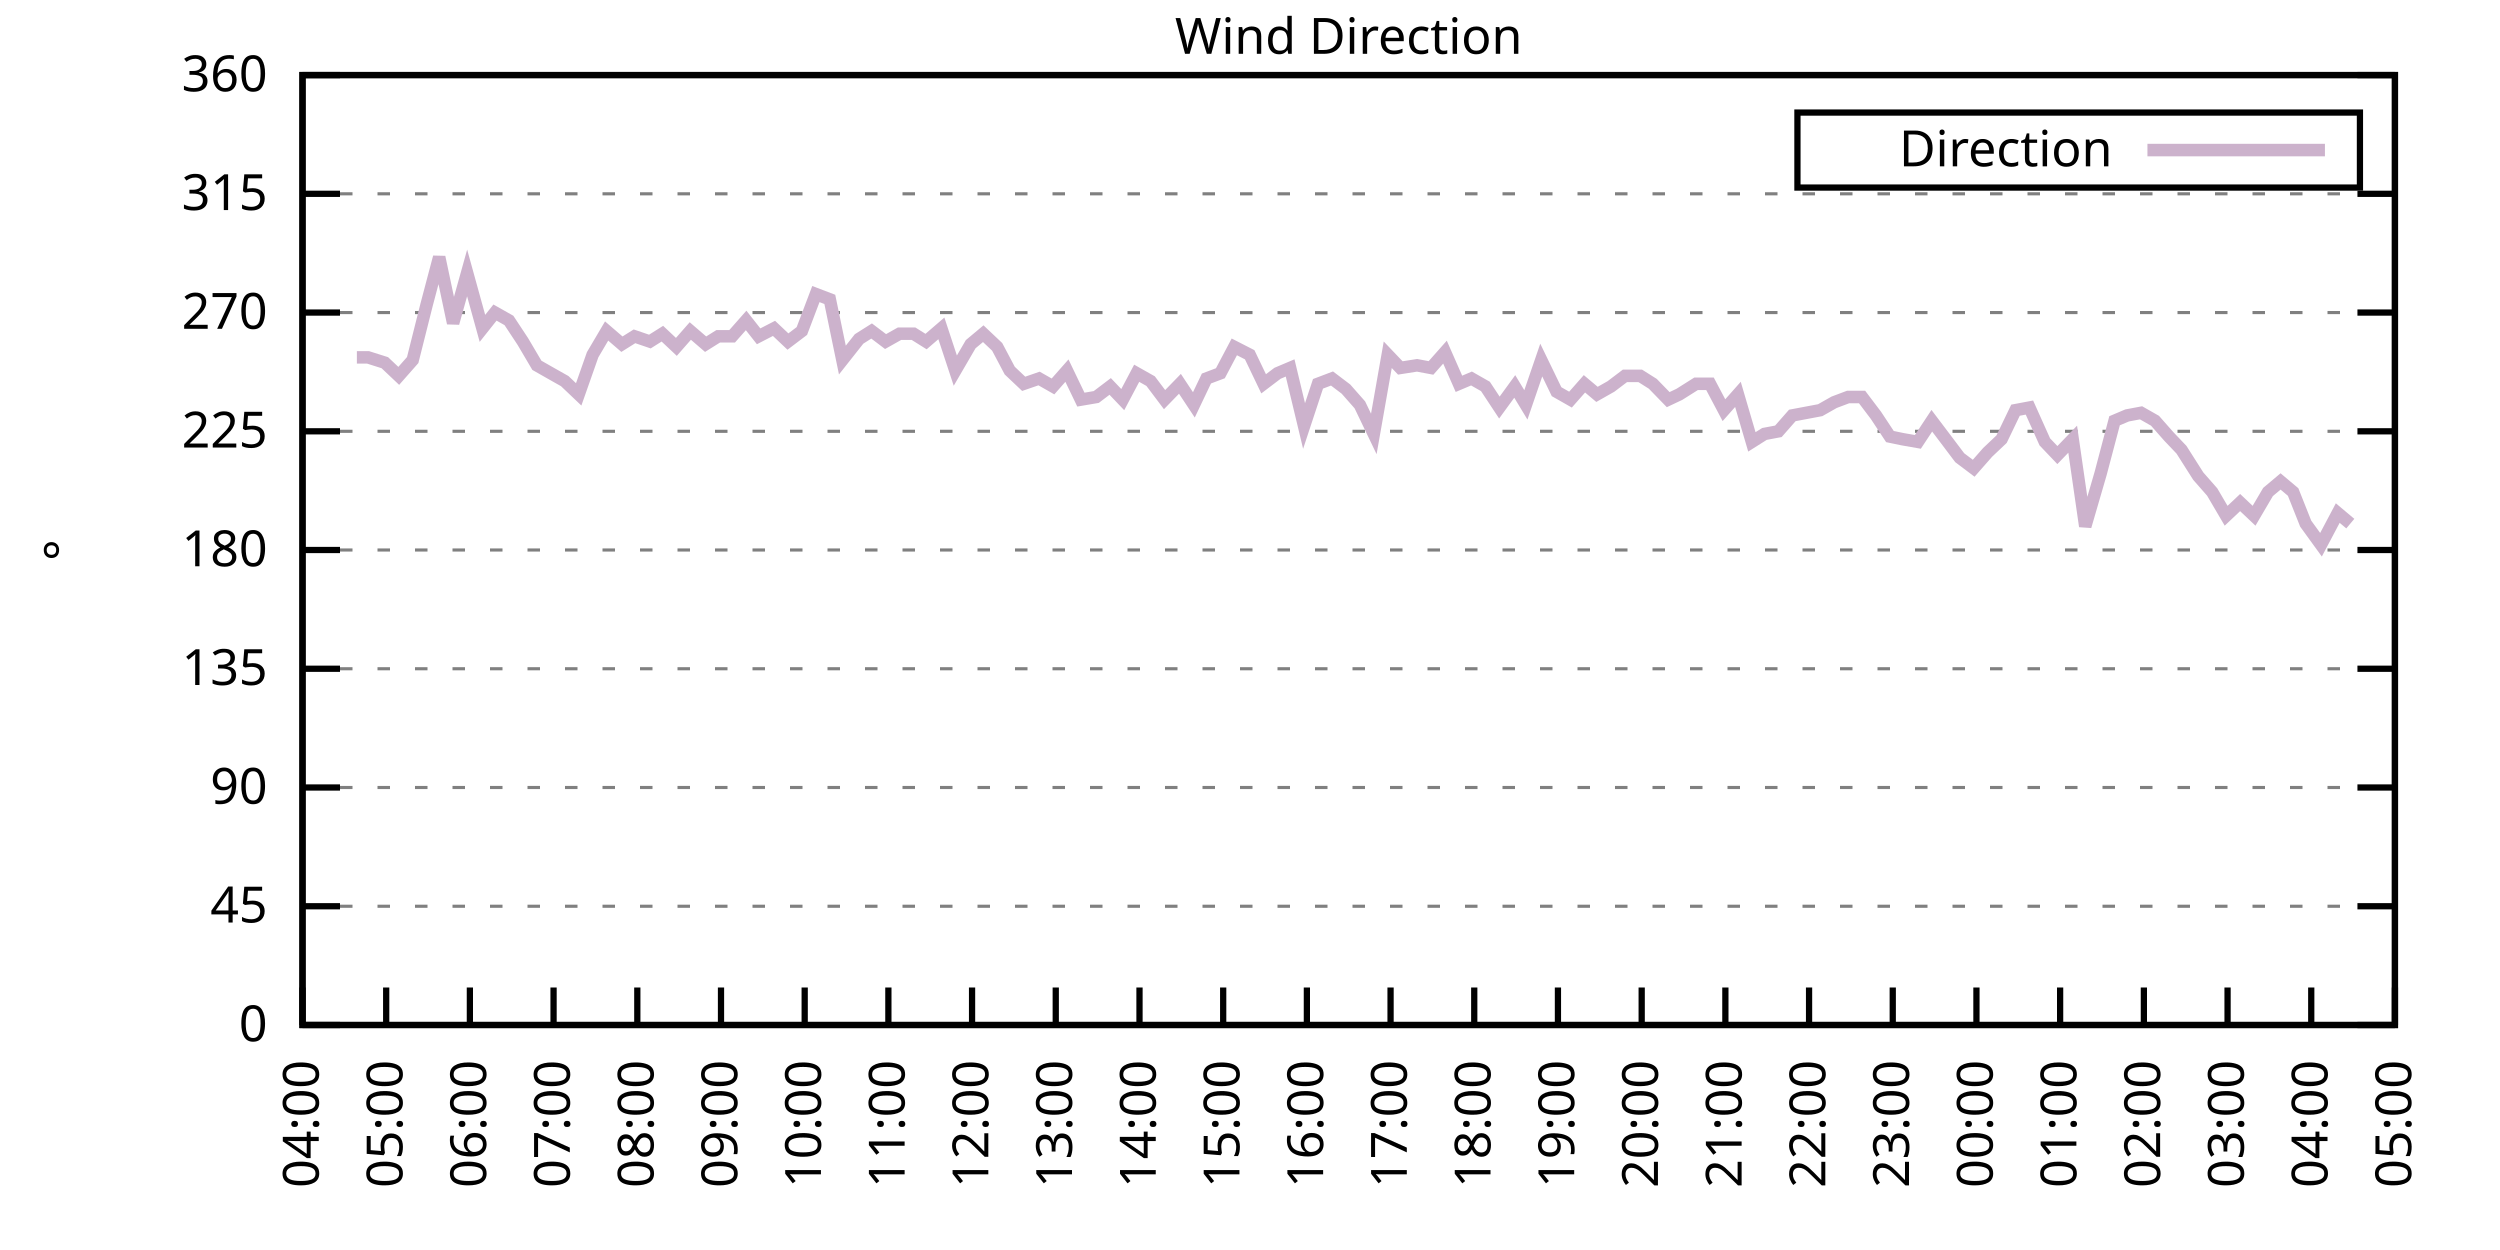
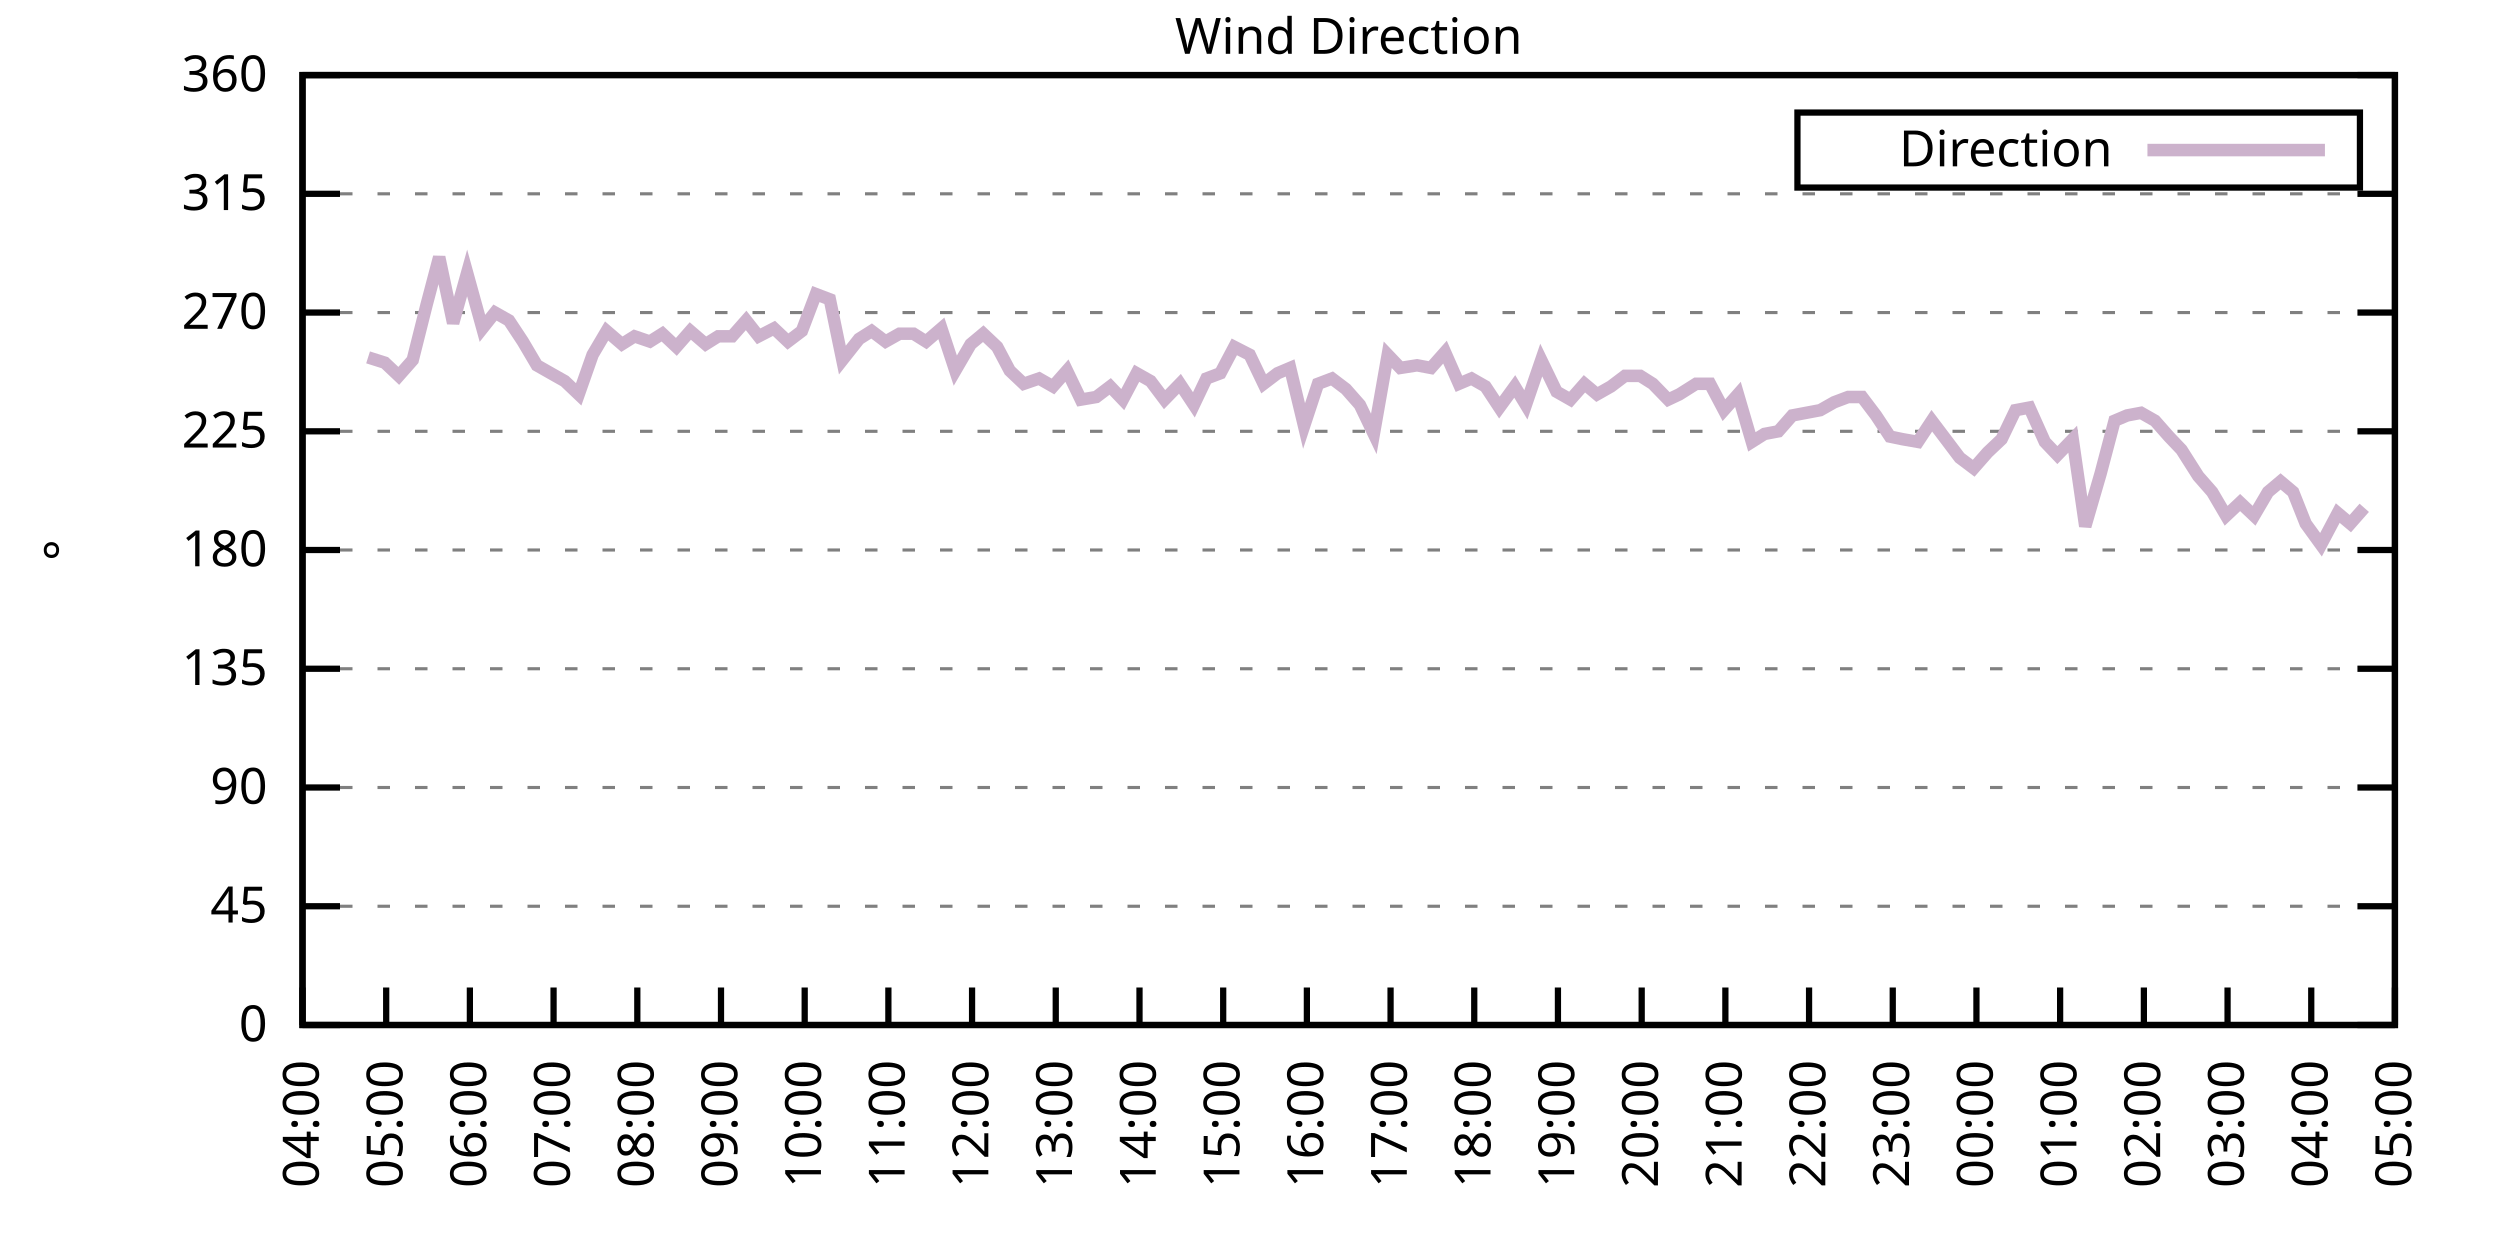
<svg xmlns="http://www.w3.org/2000/svg" xmlns:xlink="http://www.w3.org/1999/xlink" width="400" height="200" viewBox="0 0 400 200">
  <g id="gnuplot_canvas">
    <rect x="0" y="0" width="400" height="200" fill="none" />
    <defs>
      <circle id="gpDot" r="0.5" stroke-width="0.5" stroke="currentColor" />
      <path id="gpPt0" stroke-width="0.333" stroke="currentColor" d="M-1,0 h2 M0,-1 v2" />
      <path id="gpPt1" stroke-width="0.333" stroke="currentColor" d="M-1,-1 L1,1 M1,-1 L-1,1" />
      <path id="gpPt2" stroke-width="0.333" stroke="currentColor" d="M-1,0 L1,0 M0,-1 L0,1 M-1,-1 L1,1 M-1,1 L1,-1" />
      <rect id="gpPt3" stroke-width="0.333" stroke="currentColor" x="-1" y="-1" width="2" height="2" />
      <rect id="gpPt4" stroke-width="0.333" stroke="currentColor" fill="currentColor" x="-1" y="-1" width="2" height="2" />
      <circle id="gpPt5" stroke-width="0.333" stroke="currentColor" cx="0" cy="0" r="1" />
      <use xlink:href="#gpPt5" id="gpPt6" fill="currentColor" stroke="none" />
      <path id="gpPt7" stroke-width="0.333" stroke="currentColor" d="M0,-1.33 L-1.33,0.67 L1.33,0.67 z" />
      <use xlink:href="#gpPt7" id="gpPt8" fill="currentColor" stroke="none" />
      <use xlink:href="#gpPt7" id="gpPt9" stroke="currentColor" transform="rotate(180)" />
      <use xlink:href="#gpPt9" id="gpPt10" fill="currentColor" stroke="none" />
      <use xlink:href="#gpPt3" id="gpPt11" stroke="currentColor" transform="rotate(45)" />
      <use xlink:href="#gpPt11" id="gpPt12" fill="currentColor" stroke="none" />
      <path id="gpPt13" stroke-width="0.333" stroke="currentColor" d="M0,1.330 L1.265,0.411 L0.782,-1.067 L-0.782,-1.076 L-1.265,0.411 z" />
      <use xlink:href="#gpPt13" id="gpPt14" fill="currentColor" stroke="none" />
      <filter id="textbox" filterUnits="objectBoundingBox" x="0" y="0" height="1" width="1">
        <feFlood flood-color="white" flood-opacity="1" result="bgnd" />
        <feComposite in="SourceGraphic" in2="bgnd" operator="atop" />
      </filter>
      <filter id="greybox" filterUnits="objectBoundingBox" x="0" y="0" height="1" width="1">
        <feFlood flood-color="lightgrey" flood-opacity="1" result="grey" />
        <feComposite in="SourceGraphic" in2="grey" operator="atop" />
      </filter>
    </defs>
    <g fill="none" color="white" stroke="currentColor" stroke-width="1.00" stroke-linecap="butt" stroke-linejoin="miter">
</g>
    <g fill="none" color="black" stroke="currentColor" stroke-width="1.00" stroke-linecap="butt" stroke-linejoin="miter">
      <g stroke="none" shape-rendering="crispEdges">
        <polygon fill="rgb(255, 255, 255)" points="48.40,164.00 383.18,164.00 383.18,12.02 48.40,12.02 " />
      </g>
    </g>
    <g fill="none" color="black" stroke="currentColor" stroke-width="1.00" stroke-linecap="butt" stroke-linejoin="miter">
</g>
    <g fill="none" color="black" stroke="black" stroke-width="0.50" stroke-linecap="butt" stroke-linejoin="miter">
</g>
    <g fill="none" color="gray" stroke="currentColor" stroke-width="0.50" stroke-linecap="butt" stroke-linejoin="miter">
      <path stroke="gray" stroke-dasharray="2,4" class="gridline" d="M48.40,164.00 L383.19,164.00  " />
    </g>
    <g fill="none" color="gray" stroke="gray" stroke-width="1.00" stroke-linecap="butt" stroke-linejoin="miter">
</g>
    <g fill="none" color="black" stroke="currentColor" stroke-width="1.00" stroke-linecap="butt" stroke-linejoin="miter">
      <path stroke="black" d="M48.40,164.00 L54.40,164.00 M383.19,164.00 L377.19,164.00  " />
      <g transform="translate(42.80,166.60)" stroke="none" fill="black" font-family="Sans" font-size="8.00" text-anchor="end">
        <text>
          <tspan font-family="Sans"> 0</tspan>
        </text>
      </g>
    </g>
    <g fill="none" color="black" stroke="currentColor" stroke-width="1.00" stroke-linecap="butt" stroke-linejoin="miter">
</g>
    <g fill="none" color="black" stroke="black" stroke-width="0.50" stroke-linecap="butt" stroke-linejoin="miter">
</g>
    <g fill="none" color="gray" stroke="currentColor" stroke-width="0.50" stroke-linecap="butt" stroke-linejoin="miter">
      <path stroke="gray" stroke-dasharray="2,4" class="gridline" d="M48.40,145.00 L383.19,145.00  " />
    </g>
    <g fill="none" color="gray" stroke="gray" stroke-width="1.00" stroke-linecap="butt" stroke-linejoin="miter">
</g>
    <g fill="none" color="black" stroke="currentColor" stroke-width="1.00" stroke-linecap="butt" stroke-linejoin="miter">
      <path stroke="black" d="M48.40,145.00 L54.40,145.00 M383.19,145.00 L377.19,145.00  " />
      <g transform="translate(42.80,147.60)" stroke="none" fill="black" font-family="Sans" font-size="8.00" text-anchor="end">
        <text>
          <tspan font-family="Sans"> 45</tspan>
        </text>
      </g>
    </g>
    <g fill="none" color="black" stroke="currentColor" stroke-width="1.00" stroke-linecap="butt" stroke-linejoin="miter">
</g>
    <g fill="none" color="black" stroke="black" stroke-width="0.50" stroke-linecap="butt" stroke-linejoin="miter">
</g>
    <g fill="none" color="gray" stroke="currentColor" stroke-width="0.50" stroke-linecap="butt" stroke-linejoin="miter">
      <path stroke="gray" stroke-dasharray="2,4" class="gridline" d="M48.40,126.00 L383.19,126.00  " />
    </g>
    <g fill="none" color="gray" stroke="gray" stroke-width="1.00" stroke-linecap="butt" stroke-linejoin="miter">
</g>
    <g fill="none" color="black" stroke="currentColor" stroke-width="1.00" stroke-linecap="butt" stroke-linejoin="miter">
      <path stroke="black" d="M48.40,126.00 L54.40,126.00 M383.19,126.00 L377.19,126.00  " />
      <g transform="translate(42.80,128.60)" stroke="none" fill="black" font-family="Sans" font-size="8.00" text-anchor="end">
        <text>
          <tspan font-family="Sans"> 90</tspan>
        </text>
      </g>
    </g>
    <g fill="none" color="black" stroke="currentColor" stroke-width="1.00" stroke-linecap="butt" stroke-linejoin="miter">
</g>
    <g fill="none" color="black" stroke="black" stroke-width="0.50" stroke-linecap="butt" stroke-linejoin="miter">
</g>
    <g fill="none" color="gray" stroke="currentColor" stroke-width="0.50" stroke-linecap="butt" stroke-linejoin="miter">
      <path stroke="gray" stroke-dasharray="2,4" class="gridline" d="M48.40,107.00 L383.19,107.00  " />
    </g>
    <g fill="none" color="gray" stroke="gray" stroke-width="1.00" stroke-linecap="butt" stroke-linejoin="miter">
</g>
    <g fill="none" color="black" stroke="currentColor" stroke-width="1.00" stroke-linecap="butt" stroke-linejoin="miter">
      <path stroke="black" d="M48.40,107.00 L54.40,107.00 M383.19,107.00 L377.19,107.00  " />
      <g transform="translate(42.80,109.60)" stroke="none" fill="black" font-family="Sans" font-size="8.00" text-anchor="end">
        <text>
          <tspan font-family="Sans"> 135</tspan>
        </text>
      </g>
    </g>
    <g fill="none" color="black" stroke="currentColor" stroke-width="1.00" stroke-linecap="butt" stroke-linejoin="miter">
</g>
    <g fill="none" color="black" stroke="black" stroke-width="0.50" stroke-linecap="butt" stroke-linejoin="miter">
</g>
    <g fill="none" color="gray" stroke="currentColor" stroke-width="0.50" stroke-linecap="butt" stroke-linejoin="miter">
      <path stroke="gray" stroke-dasharray="2,4" class="gridline" d="M48.40,88.00 L383.19,88.00  " />
    </g>
    <g fill="none" color="gray" stroke="gray" stroke-width="1.00" stroke-linecap="butt" stroke-linejoin="miter">
</g>
    <g fill="none" color="black" stroke="currentColor" stroke-width="1.00" stroke-linecap="butt" stroke-linejoin="miter">
      <path stroke="black" d="M48.40,88.00 L54.40,88.00 M383.19,88.00 L377.19,88.00  " />
      <g transform="translate(42.80,90.60)" stroke="none" fill="black" font-family="Sans" font-size="8.00" text-anchor="end">
        <text>
          <tspan font-family="Sans"> 180</tspan>
        </text>
      </g>
    </g>
    <g fill="none" color="black" stroke="currentColor" stroke-width="1.00" stroke-linecap="butt" stroke-linejoin="miter">
</g>
    <g fill="none" color="black" stroke="black" stroke-width="0.50" stroke-linecap="butt" stroke-linejoin="miter">
</g>
    <g fill="none" color="gray" stroke="currentColor" stroke-width="0.50" stroke-linecap="butt" stroke-linejoin="miter">
      <path stroke="gray" stroke-dasharray="2,4" class="gridline" d="M48.40,69.01 L383.19,69.01  " />
    </g>
    <g fill="none" color="gray" stroke="gray" stroke-width="1.00" stroke-linecap="butt" stroke-linejoin="miter">
</g>
    <g fill="none" color="black" stroke="currentColor" stroke-width="1.00" stroke-linecap="butt" stroke-linejoin="miter">
      <path stroke="black" d="M48.40,69.01 L54.40,69.01 M383.19,69.01 L377.19,69.01  " />
      <g transform="translate(42.80,71.61)" stroke="none" fill="black" font-family="Sans" font-size="8.00" text-anchor="end">
        <text>
          <tspan font-family="Sans"> 225</tspan>
        </text>
      </g>
    </g>
    <g fill="none" color="black" stroke="currentColor" stroke-width="1.00" stroke-linecap="butt" stroke-linejoin="miter">
</g>
    <g fill="none" color="black" stroke="black" stroke-width="0.50" stroke-linecap="butt" stroke-linejoin="miter">
</g>
    <g fill="none" color="gray" stroke="currentColor" stroke-width="0.50" stroke-linecap="butt" stroke-linejoin="miter">
      <path stroke="gray" stroke-dasharray="2,4" class="gridline" d="M48.40,50.01 L383.19,50.01  " />
    </g>
    <g fill="none" color="gray" stroke="gray" stroke-width="1.00" stroke-linecap="butt" stroke-linejoin="miter">
</g>
    <g fill="none" color="black" stroke="currentColor" stroke-width="1.00" stroke-linecap="butt" stroke-linejoin="miter">
      <path stroke="black" d="M48.40,50.01 L54.40,50.01 M383.19,50.01 L377.19,50.01  " />
      <g transform="translate(42.80,52.61)" stroke="none" fill="black" font-family="Sans" font-size="8.00" text-anchor="end">
        <text>
          <tspan font-family="Sans"> 270</tspan>
        </text>
      </g>
    </g>
    <g fill="none" color="black" stroke="currentColor" stroke-width="1.00" stroke-linecap="butt" stroke-linejoin="miter">
</g>
    <g fill="none" color="black" stroke="black" stroke-width="0.50" stroke-linecap="butt" stroke-linejoin="miter">
</g>
    <g fill="none" color="gray" stroke="currentColor" stroke-width="0.50" stroke-linecap="butt" stroke-linejoin="miter">
      <path stroke="gray" stroke-dasharray="2,4" class="gridline" d="M48.40,31.01 L383.19,31.01  " />
    </g>
    <g fill="none" color="gray" stroke="gray" stroke-width="1.00" stroke-linecap="butt" stroke-linejoin="miter">
</g>
    <g fill="none" color="black" stroke="currentColor" stroke-width="1.00" stroke-linecap="butt" stroke-linejoin="miter">
      <path stroke="black" d="M48.40,31.01 L54.40,31.01 M383.19,31.01 L377.19,31.01  " />
      <g transform="translate(42.80,33.61)" stroke="none" fill="black" font-family="Sans" font-size="8.00" text-anchor="end">
        <text>
          <tspan font-family="Sans"> 315</tspan>
        </text>
      </g>
    </g>
    <g fill="none" color="black" stroke="currentColor" stroke-width="1.00" stroke-linecap="butt" stroke-linejoin="miter">
</g>
    <g fill="none" color="black" stroke="black" stroke-width="0.50" stroke-linecap="butt" stroke-linejoin="miter">
</g>
    <g fill="none" color="gray" stroke="currentColor" stroke-width="0.50" stroke-linecap="butt" stroke-linejoin="miter">
      <path stroke="gray" stroke-dasharray="2,4" class="gridline" d="M48.40,12.01 L383.19,12.01  " />
    </g>
    <g fill="none" color="gray" stroke="gray" stroke-width="1.00" stroke-linecap="butt" stroke-linejoin="miter">
</g>
    <g fill="none" color="black" stroke="currentColor" stroke-width="1.00" stroke-linecap="butt" stroke-linejoin="miter">
      <path stroke="black" d="M48.40,12.01 L54.40,12.01 M383.19,12.01 L377.19,12.01  " />
      <g transform="translate(42.80,14.61)" stroke="none" fill="black" font-family="Sans" font-size="8.00" text-anchor="end">
        <text>
          <tspan font-family="Sans"> 360</tspan>
        </text>
      </g>
    </g>
    <g fill="none" color="black" stroke="currentColor" stroke-width="1.00" stroke-linecap="butt" stroke-linejoin="miter">
      <path stroke="black" d="M48.40,164.00 L48.40,158.00  " />
      <g transform="translate(51.00,169.60) rotate(270.00)" stroke="none" fill="black" font-family="Sans" font-size="8.00" text-anchor="end">
        <text>
          <tspan font-family="Sans">04:00</tspan>
        </text>
      </g>
    </g>
    <g fill="none" color="black" stroke="currentColor" stroke-width="1.00" stroke-linecap="butt" stroke-linejoin="miter">
      <path stroke="black" d="M61.79,164.00 L61.79,158.00  " />
      <g transform="translate(64.39,169.60) rotate(270.00)" stroke="none" fill="black" font-family="Sans" font-size="8.00" text-anchor="end">
        <text>
          <tspan font-family="Sans">05:00</tspan>
        </text>
      </g>
    </g>
    <g fill="none" color="black" stroke="currentColor" stroke-width="1.00" stroke-linecap="butt" stroke-linejoin="miter">
      <path stroke="black" d="M75.18,164.00 L75.18,158.00  " />
      <g transform="translate(77.78,169.60) rotate(270.00)" stroke="none" fill="black" font-family="Sans" font-size="8.00" text-anchor="end">
        <text>
          <tspan font-family="Sans">06:00</tspan>
        </text>
      </g>
    </g>
    <g fill="none" color="black" stroke="currentColor" stroke-width="1.00" stroke-linecap="butt" stroke-linejoin="miter">
      <path stroke="black" d="M88.57,164.00 L88.57,158.00  " />
      <g transform="translate(91.17,169.60) rotate(270.00)" stroke="none" fill="black" font-family="Sans" font-size="8.00" text-anchor="end">
        <text>
          <tspan font-family="Sans">07:00</tspan>
        </text>
      </g>
    </g>
    <g fill="none" color="black" stroke="currentColor" stroke-width="1.00" stroke-linecap="butt" stroke-linejoin="miter">
      <path stroke="black" d="M101.97,164.00 L101.97,158.00  " />
      <g transform="translate(104.57,169.60) rotate(270.00)" stroke="none" fill="black" font-family="Sans" font-size="8.00" text-anchor="end">
        <text>
          <tspan font-family="Sans">08:00</tspan>
        </text>
      </g>
    </g>
    <g fill="none" color="black" stroke="currentColor" stroke-width="1.00" stroke-linecap="butt" stroke-linejoin="miter">
      <path stroke="black" d="M115.36,164.00 L115.36,158.00  " />
      <g transform="translate(117.96,169.60) rotate(270.00)" stroke="none" fill="black" font-family="Sans" font-size="8.00" text-anchor="end">
        <text>
          <tspan font-family="Sans">09:00</tspan>
        </text>
      </g>
    </g>
    <g fill="none" color="black" stroke="currentColor" stroke-width="1.00" stroke-linecap="butt" stroke-linejoin="miter">
      <path stroke="black" d="M128.75,164.00 L128.75,158.00  " />
      <g transform="translate(131.35,169.60) rotate(270.00)" stroke="none" fill="black" font-family="Sans" font-size="8.00" text-anchor="end">
        <text>
          <tspan font-family="Sans">10:00</tspan>
        </text>
      </g>
    </g>
    <g fill="none" color="black" stroke="currentColor" stroke-width="1.00" stroke-linecap="butt" stroke-linejoin="miter">
      <path stroke="black" d="M142.14,164.00 L142.14,158.00  " />
      <g transform="translate(144.74,169.60) rotate(270.00)" stroke="none" fill="black" font-family="Sans" font-size="8.00" text-anchor="end">
        <text>
          <tspan font-family="Sans">11:00</tspan>
        </text>
      </g>
    </g>
    <g fill="none" color="black" stroke="currentColor" stroke-width="1.00" stroke-linecap="butt" stroke-linejoin="miter">
      <path stroke="black" d="M155.53,164.00 L155.53,158.00  " />
      <g transform="translate(158.13,169.60) rotate(270.00)" stroke="none" fill="black" font-family="Sans" font-size="8.00" text-anchor="end">
        <text>
          <tspan font-family="Sans">12:00</tspan>
        </text>
      </g>
    </g>
    <g fill="none" color="black" stroke="currentColor" stroke-width="1.00" stroke-linecap="butt" stroke-linejoin="miter">
      <path stroke="black" d="M168.92,164.00 L168.92,158.00  " />
      <g transform="translate(171.52,169.60) rotate(270.00)" stroke="none" fill="black" font-family="Sans" font-size="8.00" text-anchor="end">
        <text>
          <tspan font-family="Sans">13:00</tspan>
        </text>
      </g>
    </g>
    <g fill="none" color="black" stroke="currentColor" stroke-width="1.00" stroke-linecap="butt" stroke-linejoin="miter">
      <path stroke="black" d="M182.32,164.00 L182.32,158.00  " />
      <g transform="translate(184.92,169.60) rotate(270.00)" stroke="none" fill="black" font-family="Sans" font-size="8.00" text-anchor="end">
        <text>
          <tspan font-family="Sans">14:00</tspan>
        </text>
      </g>
    </g>
    <g fill="none" color="black" stroke="currentColor" stroke-width="1.00" stroke-linecap="butt" stroke-linejoin="miter">
      <path stroke="black" d="M195.71,164.00 L195.71,158.00  " />
      <g transform="translate(198.31,169.60) rotate(270.00)" stroke="none" fill="black" font-family="Sans" font-size="8.00" text-anchor="end">
        <text>
          <tspan font-family="Sans">15:00</tspan>
        </text>
      </g>
    </g>
    <g fill="none" color="black" stroke="currentColor" stroke-width="1.00" stroke-linecap="butt" stroke-linejoin="miter">
      <path stroke="black" d="M209.10,164.00 L209.10,158.00  " />
      <g transform="translate(211.70,169.60) rotate(270.00)" stroke="none" fill="black" font-family="Sans" font-size="8.00" text-anchor="end">
        <text>
          <tspan font-family="Sans">16:00</tspan>
        </text>
      </g>
    </g>
    <g fill="none" color="black" stroke="currentColor" stroke-width="1.00" stroke-linecap="butt" stroke-linejoin="miter">
      <path stroke="black" d="M222.49,164.00 L222.49,158.00  " />
      <g transform="translate(225.09,169.60) rotate(270.00)" stroke="none" fill="black" font-family="Sans" font-size="8.00" text-anchor="end">
        <text>
          <tspan font-family="Sans">17:00</tspan>
        </text>
      </g>
    </g>
    <g fill="none" color="black" stroke="currentColor" stroke-width="1.00" stroke-linecap="butt" stroke-linejoin="miter">
      <path stroke="black" d="M235.88,164.00 L235.88,158.00  " />
      <g transform="translate(238.48,169.60) rotate(270.00)" stroke="none" fill="black" font-family="Sans" font-size="8.00" text-anchor="end">
        <text>
          <tspan font-family="Sans">18:00</tspan>
        </text>
      </g>
    </g>
    <g fill="none" color="black" stroke="currentColor" stroke-width="1.00" stroke-linecap="butt" stroke-linejoin="miter">
      <path stroke="black" d="M249.27,164.00 L249.27,158.00  " />
      <g transform="translate(251.87,169.60) rotate(270.00)" stroke="none" fill="black" font-family="Sans" font-size="8.00" text-anchor="end">
        <text>
          <tspan font-family="Sans">19:00</tspan>
        </text>
      </g>
    </g>
    <g fill="none" color="black" stroke="currentColor" stroke-width="1.00" stroke-linecap="butt" stroke-linejoin="miter">
      <path stroke="black" d="M262.67,164.00 L262.67,158.00  " />
      <g transform="translate(265.27,169.60) rotate(270.00)" stroke="none" fill="black" font-family="Sans" font-size="8.00" text-anchor="end">
        <text>
          <tspan font-family="Sans">20:00</tspan>
        </text>
      </g>
    </g>
    <g fill="none" color="black" stroke="currentColor" stroke-width="1.00" stroke-linecap="butt" stroke-linejoin="miter">
      <path stroke="black" d="M276.06,164.00 L276.06,158.00  " />
      <g transform="translate(278.66,169.60) rotate(270.00)" stroke="none" fill="black" font-family="Sans" font-size="8.00" text-anchor="end">
        <text>
          <tspan font-family="Sans">21:00</tspan>
        </text>
      </g>
    </g>
    <g fill="none" color="black" stroke="currentColor" stroke-width="1.00" stroke-linecap="butt" stroke-linejoin="miter">
      <path stroke="black" d="M289.45,164.00 L289.45,158.00  " />
      <g transform="translate(292.05,169.60) rotate(270.00)" stroke="none" fill="black" font-family="Sans" font-size="8.00" text-anchor="end">
        <text>
          <tspan font-family="Sans">22:00</tspan>
        </text>
      </g>
    </g>
    <g fill="none" color="black" stroke="currentColor" stroke-width="1.00" stroke-linecap="butt" stroke-linejoin="miter">
      <path stroke="black" d="M302.84,164.00 L302.84,158.00  " />
      <g transform="translate(305.44,169.60) rotate(270.00)" stroke="none" fill="black" font-family="Sans" font-size="8.00" text-anchor="end">
        <text>
          <tspan font-family="Sans">23:00</tspan>
        </text>
      </g>
    </g>
    <g fill="none" color="black" stroke="currentColor" stroke-width="1.00" stroke-linecap="butt" stroke-linejoin="miter">
      <path stroke="black" d="M316.23,164.00 L316.23,158.00  " />
      <g transform="translate(318.83,169.60) rotate(270.00)" stroke="none" fill="black" font-family="Sans" font-size="8.00" text-anchor="end">
        <text>
          <tspan font-family="Sans">00:00</tspan>
        </text>
      </g>
    </g>
    <g fill="none" color="black" stroke="currentColor" stroke-width="1.00" stroke-linecap="butt" stroke-linejoin="miter">
      <path stroke="black" d="M329.62,164.00 L329.62,158.00  " />
      <g transform="translate(332.22,169.60) rotate(270.00)" stroke="none" fill="black" font-family="Sans" font-size="8.00" text-anchor="end">
        <text>
          <tspan font-family="Sans">01:00</tspan>
        </text>
      </g>
    </g>
    <g fill="none" color="black" stroke="currentColor" stroke-width="1.00" stroke-linecap="butt" stroke-linejoin="miter">
      <path stroke="black" d="M343.02,164.00 L343.02,158.00  " />
      <g transform="translate(345.62,169.60) rotate(270.00)" stroke="none" fill="black" font-family="Sans" font-size="8.00" text-anchor="end">
        <text>
          <tspan font-family="Sans">02:00</tspan>
        </text>
      </g>
    </g>
    <g fill="none" color="black" stroke="currentColor" stroke-width="1.00" stroke-linecap="butt" stroke-linejoin="miter">
      <path stroke="black" d="M356.41,164.00 L356.41,158.00  " />
      <g transform="translate(359.01,169.60) rotate(270.00)" stroke="none" fill="black" font-family="Sans" font-size="8.00" text-anchor="end">
        <text>
          <tspan font-family="Sans">03:00</tspan>
        </text>
      </g>
    </g>
    <g fill="none" color="black" stroke="currentColor" stroke-width="1.00" stroke-linecap="butt" stroke-linejoin="miter">
      <path stroke="black" d="M369.80,164.00 L369.80,158.00  " />
      <g transform="translate(372.40,169.60) rotate(270.00)" stroke="none" fill="black" font-family="Sans" font-size="8.00" text-anchor="end">
        <text>
          <tspan font-family="Sans">04:00</tspan>
        </text>
      </g>
    </g>
    <g fill="none" color="black" stroke="currentColor" stroke-width="1.00" stroke-linecap="butt" stroke-linejoin="miter">
      <path stroke="black" d="M383.19,164.00 L383.19,158.00  " />
      <g transform="translate(385.79,169.60) rotate(270.00)" stroke="none" fill="black" font-family="Sans" font-size="8.00" text-anchor="end">
        <text>
          <tspan font-family="Sans">05:00</tspan>
        </text>
      </g>
    </g>
    <g fill="none" color="black" stroke="currentColor" stroke-width="1.00" stroke-linecap="butt" stroke-linejoin="miter">
</g>
    <g fill="none" color="black" stroke="currentColor" stroke-width="1.00" stroke-linecap="butt" stroke-linejoin="miter">
      <path stroke="black" d="M48.40,12.01 L48.40,164.00 L383.19,164.00 L383.19,12.01 L48.40,12.01 Z  " />
    </g>
    <g fill="none" color="black" stroke="currentColor" stroke-width="1.00" stroke-linecap="butt" stroke-linejoin="miter">
</g>
    <g fill="none" color="black" stroke="currentColor" stroke-width="1.00" stroke-linecap="butt" stroke-linejoin="miter">
      <path stroke="black" d="M287.59,30.01 L287.59,18.01 L377.59,18.01 L377.59,30.01 L287.59,30.01 Z  " />
    </g>
    <g id="Wind_direction_plot_1">
      <g fill="none" color="white" stroke="black" stroke-width="2.00" stroke-linecap="butt" stroke-linejoin="miter">
</g>
      <g fill="none" color="black" stroke="currentColor" stroke-width="2.00" stroke-linecap="butt" stroke-linejoin="miter">
        <g transform="translate(337.99,26.61)" stroke="none" fill="black" font-family="Sans" font-size="8.00" text-anchor="end">
          <text>
            <tspan font-family="Sans">Direction</tspan>
          </text>
        </g>
      </g>
      <g fill="none" color="black" stroke="currentColor" stroke-width="2.00" stroke-linecap="butt" stroke-linejoin="miter">
-         <path stroke="rgb(204, 178, 204)" d="M343.59,24.01 L371.99,24.01 M57.10,57.18 L58.89,57.18 L61.57,58.03 L63.80,60.14 L66.03,57.61 L68.26,48.74   L70.27,41.14 L72.50,51.70 L74.74,43.67 L77.19,52.54 L79.20,50.01 L81.43,51.27 L83.66,54.65 L85.90,58.45   L88.13,59.72 L90.36,60.98 L92.59,63.10 L94.82,56.76 L97.06,52.96 L99.51,55.07 L101.52,53.81 L103.98,54.65   L105.98,53.39 L108.22,55.50 L110.45,52.96 L112.90,55.07 L114.91,53.81 L117.14,53.81 L119.38,51.27 L121.38,53.81   L123.84,52.54 L126.07,54.65 L128.30,52.96 L130.54,47.05 L132.77,47.90 L134.78,57.61 L137.45,54.23 L139.46,52.96   L141.69,54.65 L143.93,53.39 L146.16,53.39 L148.17,54.65 L150.62,52.54 L152.85,59.30 L155.31,55.07 L157.32,53.39   L159.55,55.50 L161.56,59.30 L163.79,61.41 L166.25,60.56 L168.48,61.83 L170.71,59.30 L172.94,63.94 L175.40,63.52   L177.63,61.83 L179.64,63.94 L181.87,59.72 L184.10,60.98 L186.33,63.94 L188.79,61.41 L191.02,64.78 L193.03,60.56   L195.26,59.72 L197.49,55.50 L199.95,56.76 L202.18,61.41 L204.41,59.72 L206.42,58.87 L208.65,68.16 L210.88,61.41   L213.12,60.56 L215.35,62.25 L217.58,64.78 L219.81,69.43 L222.04,56.76 L224.05,58.87 L226.73,58.45 L228.96,58.87   L231.20,56.34 L233.43,61.41 L235.44,60.56 L237.67,61.83 L239.90,65.21 L242.36,61.83 L244.14,64.78 L246.60,57.61   L249.05,62.67 L251.28,63.94 L253.51,61.41 L255.52,63.10 L257.76,61.83 L259.99,60.14 L262.44,60.14 L264.45,61.41   L266.91,63.94 L268.69,63.10 L271.37,61.41 L273.60,61.41 L275.83,65.63 L278.07,63.10 L280.30,70.70 L282.31,69.43   L284.54,69.01 L286.77,66.47 L289.00,66.05 L291.23,65.63 L293.47,64.36 L295.70,63.52 L297.93,63.52 L300.16,66.47   L302.39,69.85 L304.40,70.27 L306.86,70.70 L309.09,67.32 L311.32,70.27 L313.55,73.23 L315.79,74.92 L318.02,72.38   L320.25,70.27 L322.48,65.63 L324.71,65.21 L327.17,70.70 L329.18,72.81 L331.63,70.27 L333.64,84.21 L336.10,75.76   L338.33,67.32 L340.34,66.47 L342.57,66.05 L344.80,67.32 L347.03,69.85 L349.04,71.96 L351.72,76.18 L353.95,78.72   L356.18,82.52 L358.42,80.41 L360.65,82.52 L362.88,78.72 L364.89,77.03 L366.90,78.72 L368.91,83.78 L371.36,87.16   L374.04,82.09 L376.05,83.78  " />
+         <path stroke="rgb(204, 178, 204)" d="M343.59,24.01 L371.99,24.01 M58.89,57.18 L61.57,58.03 L63.80,60.14 L66.03,57.61 L68.26,48.74 L70.27,41.14   L72.50,51.70 L74.74,43.67 L77.19,52.54 L79.20,50.01 L81.43,51.27 L83.66,54.65 L85.90,58.45 L88.13,59.72   L90.36,60.98 L92.59,63.10 L94.82,56.76 L97.06,52.96 L99.51,55.07 L101.52,53.81 L103.98,54.65 L105.98,53.39   L108.22,55.50 L110.45,52.96 L112.90,55.07 L114.91,53.81 L117.14,53.81 L119.38,51.27 L121.38,53.81 L123.84,52.54   L126.07,54.65 L128.30,52.96 L130.54,47.05 L132.77,47.90 L134.78,57.61 L137.45,54.23 L139.46,52.96 L141.69,54.65   L143.93,53.39 L146.16,53.39 L148.17,54.65 L150.62,52.54 L152.85,59.30 L155.31,55.07 L157.32,53.39 L159.55,55.50   L161.56,59.30 L163.79,61.41 L166.25,60.56 L168.48,61.83 L170.71,59.30 L172.94,63.94 L175.40,63.52 L177.63,61.83   L179.64,63.94 L181.87,59.72 L184.10,60.98 L186.33,63.94 L188.79,61.41 L191.02,64.78 L193.03,60.56 L195.26,59.72   L197.49,55.50 L199.95,56.76 L202.18,61.41 L204.41,59.72 L206.42,58.87 L208.65,68.16 L210.88,61.41 L213.12,60.56   L215.35,62.25 L217.58,64.78 L219.81,69.43 L222.04,56.76 L224.05,58.87 L226.73,58.45 L228.96,58.87 L231.20,56.34   L233.43,61.41 L235.44,60.56 L237.67,61.83 L239.90,65.21 L242.36,61.83 L244.14,64.78 L246.60,57.61 L249.05,62.67   L251.28,63.94 L253.51,61.41 L255.52,63.10 L257.76,61.83 L259.99,60.14 L262.44,60.14 L264.45,61.41 L266.91,63.94   L268.69,63.10 L271.37,61.41 L273.60,61.41 L275.83,65.63 L278.07,63.10 L280.30,70.70 L282.31,69.43 L284.54,69.01   L286.77,66.47 L289.00,66.05 L291.23,65.63 L293.47,64.36 L295.70,63.52 L297.93,63.52 L300.16,66.47 L302.39,69.85   L304.40,70.27 L306.86,70.70 L309.09,67.32 L311.32,70.27 L313.55,73.23 L315.79,74.92 L318.02,72.38 L320.25,70.27   L322.48,65.63 L324.71,65.21 L327.17,70.70 L329.18,72.81 L331.63,70.27 L333.64,84.21 L336.10,75.76 L338.33,67.32   L340.34,66.47 L342.57,66.05 L344.80,67.32 L347.03,69.85 L349.04,71.96 L351.72,76.18 L353.95,78.72 L356.18,82.52   L358.42,80.41 L360.65,82.52 L362.88,78.72 L364.89,77.03 L366.90,78.72 L368.91,83.78 L371.36,87.16 L374.04,82.09   L376.05,83.78 L378.28,81.25  " />
      </g>
    </g>
    <g fill="none" color="black" stroke="currentColor" stroke-width="2.00" stroke-linecap="butt" stroke-linejoin="miter">
</g>
    <g fill="none" color="black" stroke="black" stroke-width="1.00" stroke-linecap="butt" stroke-linejoin="miter">
</g>
    <g fill="none" color="black" stroke="currentColor" stroke-width="1.00" stroke-linecap="butt" stroke-linejoin="miter">
      <path stroke="black" d="M48.40,12.01 L48.40,164.00 L383.19,164.00 L383.19,12.01 L48.40,12.01 Z  " />
      <g transform="translate(12.80,88.01) rotate(270.00)" stroke="none" fill="black" font-family="Sans" font-size="8.00" text-anchor="middle">
        <text>
          <tspan font-family="Sans">°</tspan>
        </text>
      </g>
    </g>
    <g fill="none" color="black" stroke="currentColor" stroke-width="1.00" stroke-linecap="butt" stroke-linejoin="miter">
</g>
    <g fill="none" color="black" stroke="currentColor" stroke-width="1.00" stroke-linecap="butt" stroke-linejoin="miter">
      <g transform="translate(215.79,8.61)" stroke="none" fill="black" font-family="Sans" font-size="8.00" text-anchor="middle">
        <text>
          <tspan font-family="Sans">Wind Direction</tspan>
        </text>
      </g>
    </g>
    <g fill="none" color="black" stroke="currentColor" stroke-width="1.00" stroke-linecap="butt" stroke-linejoin="miter">
</g>
  </g>
</svg>
